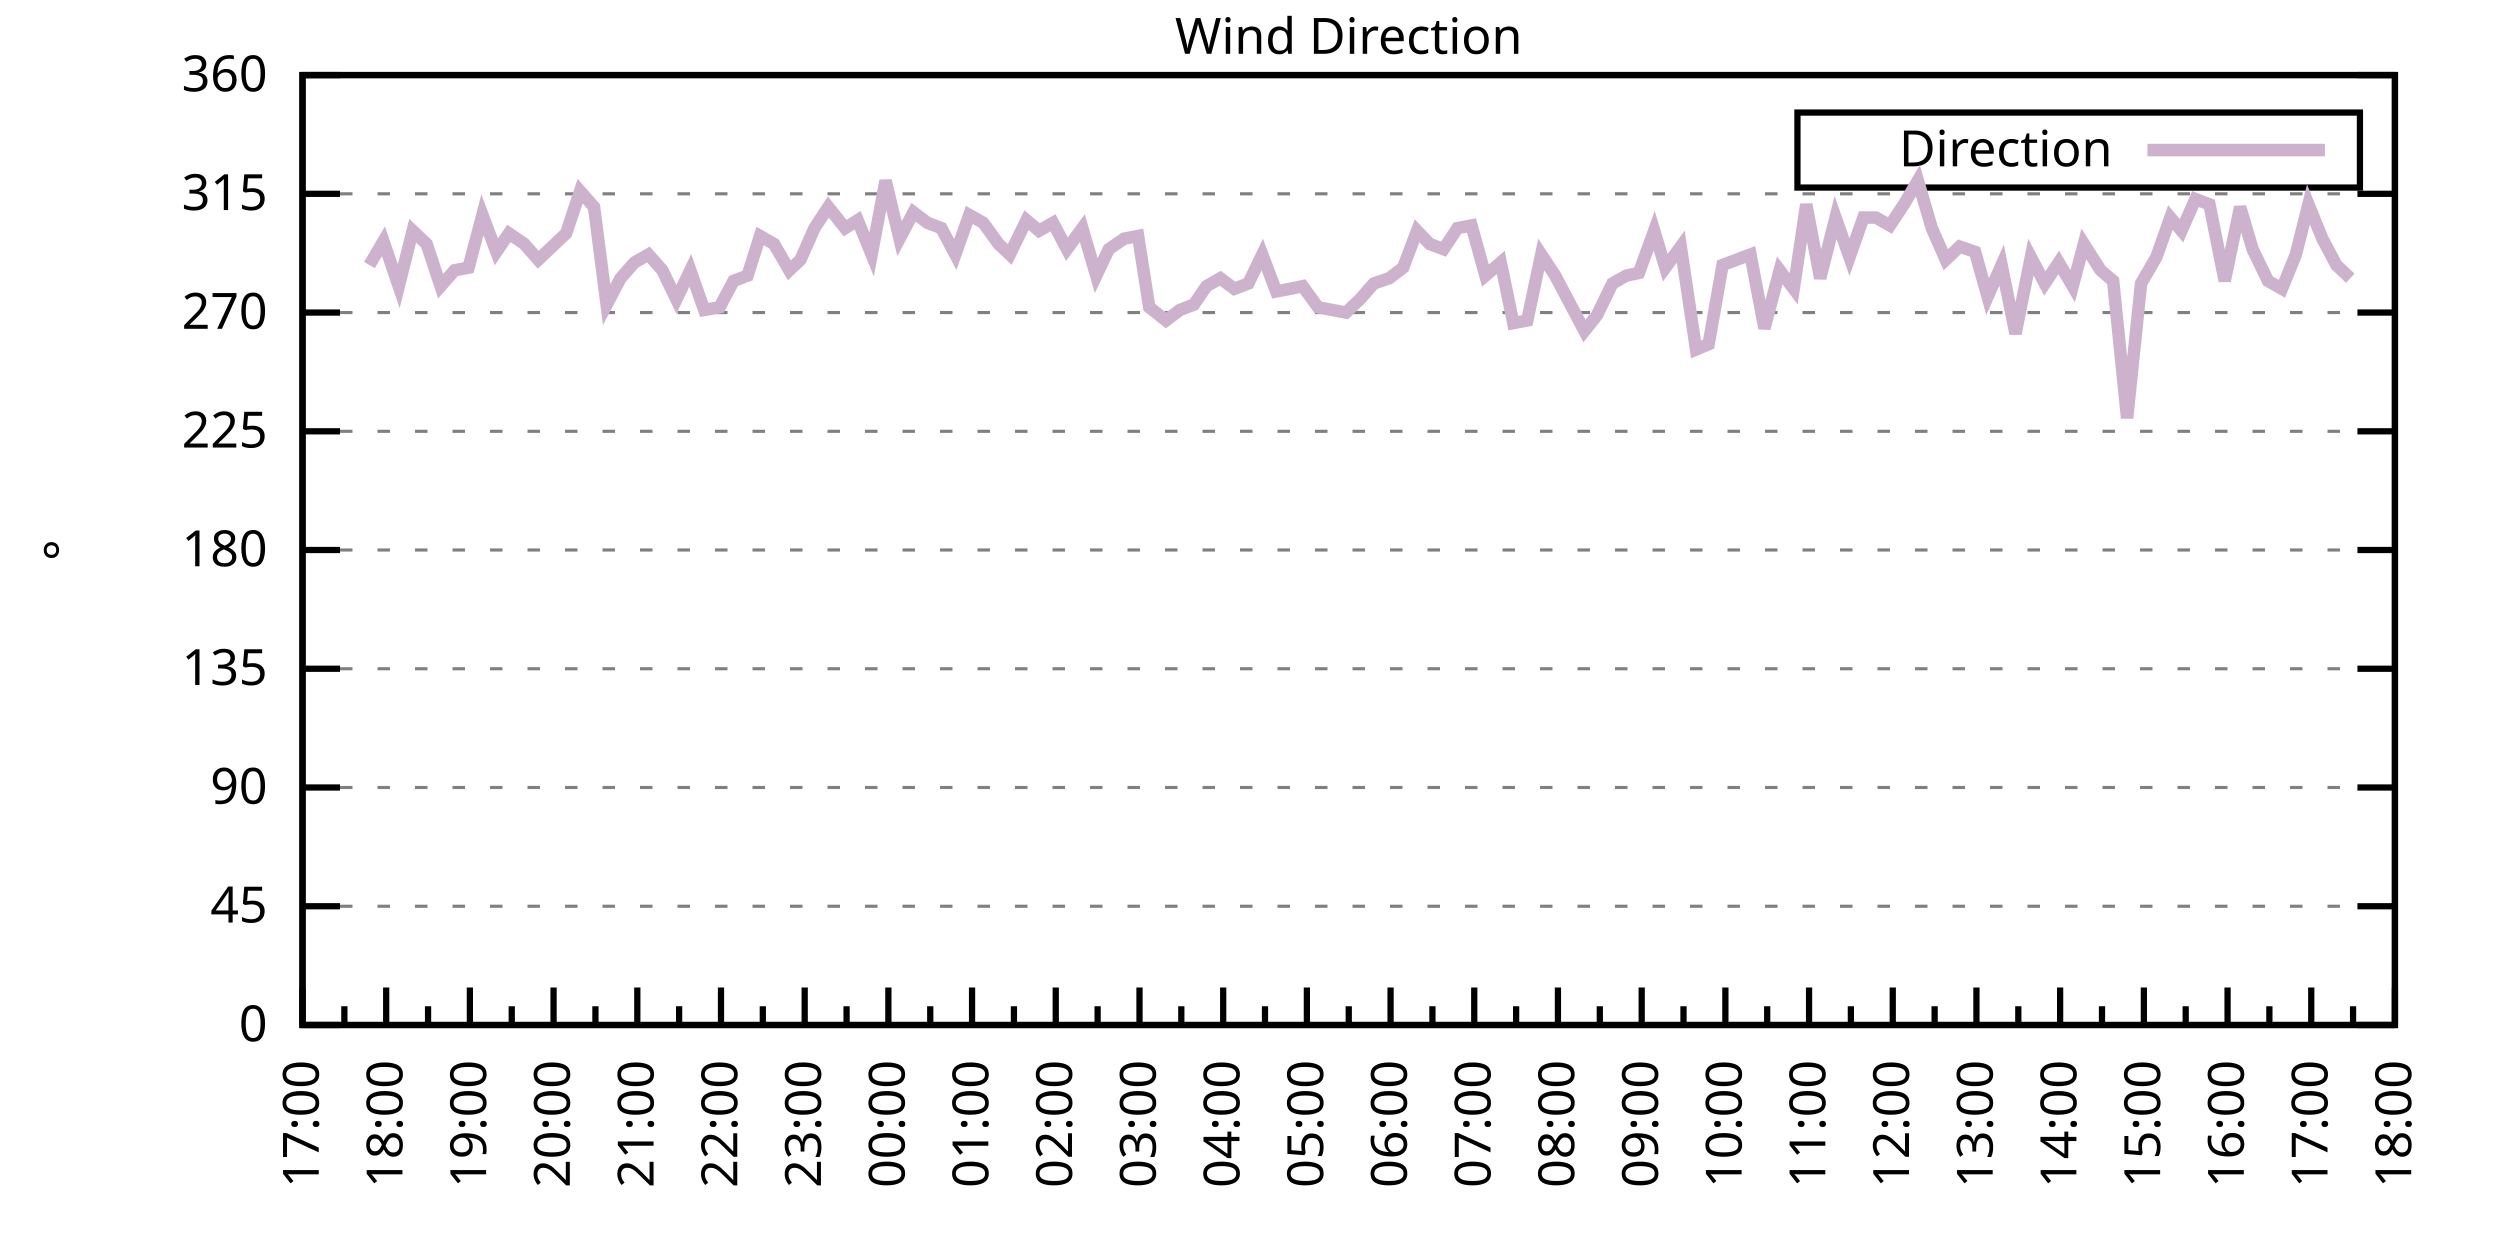
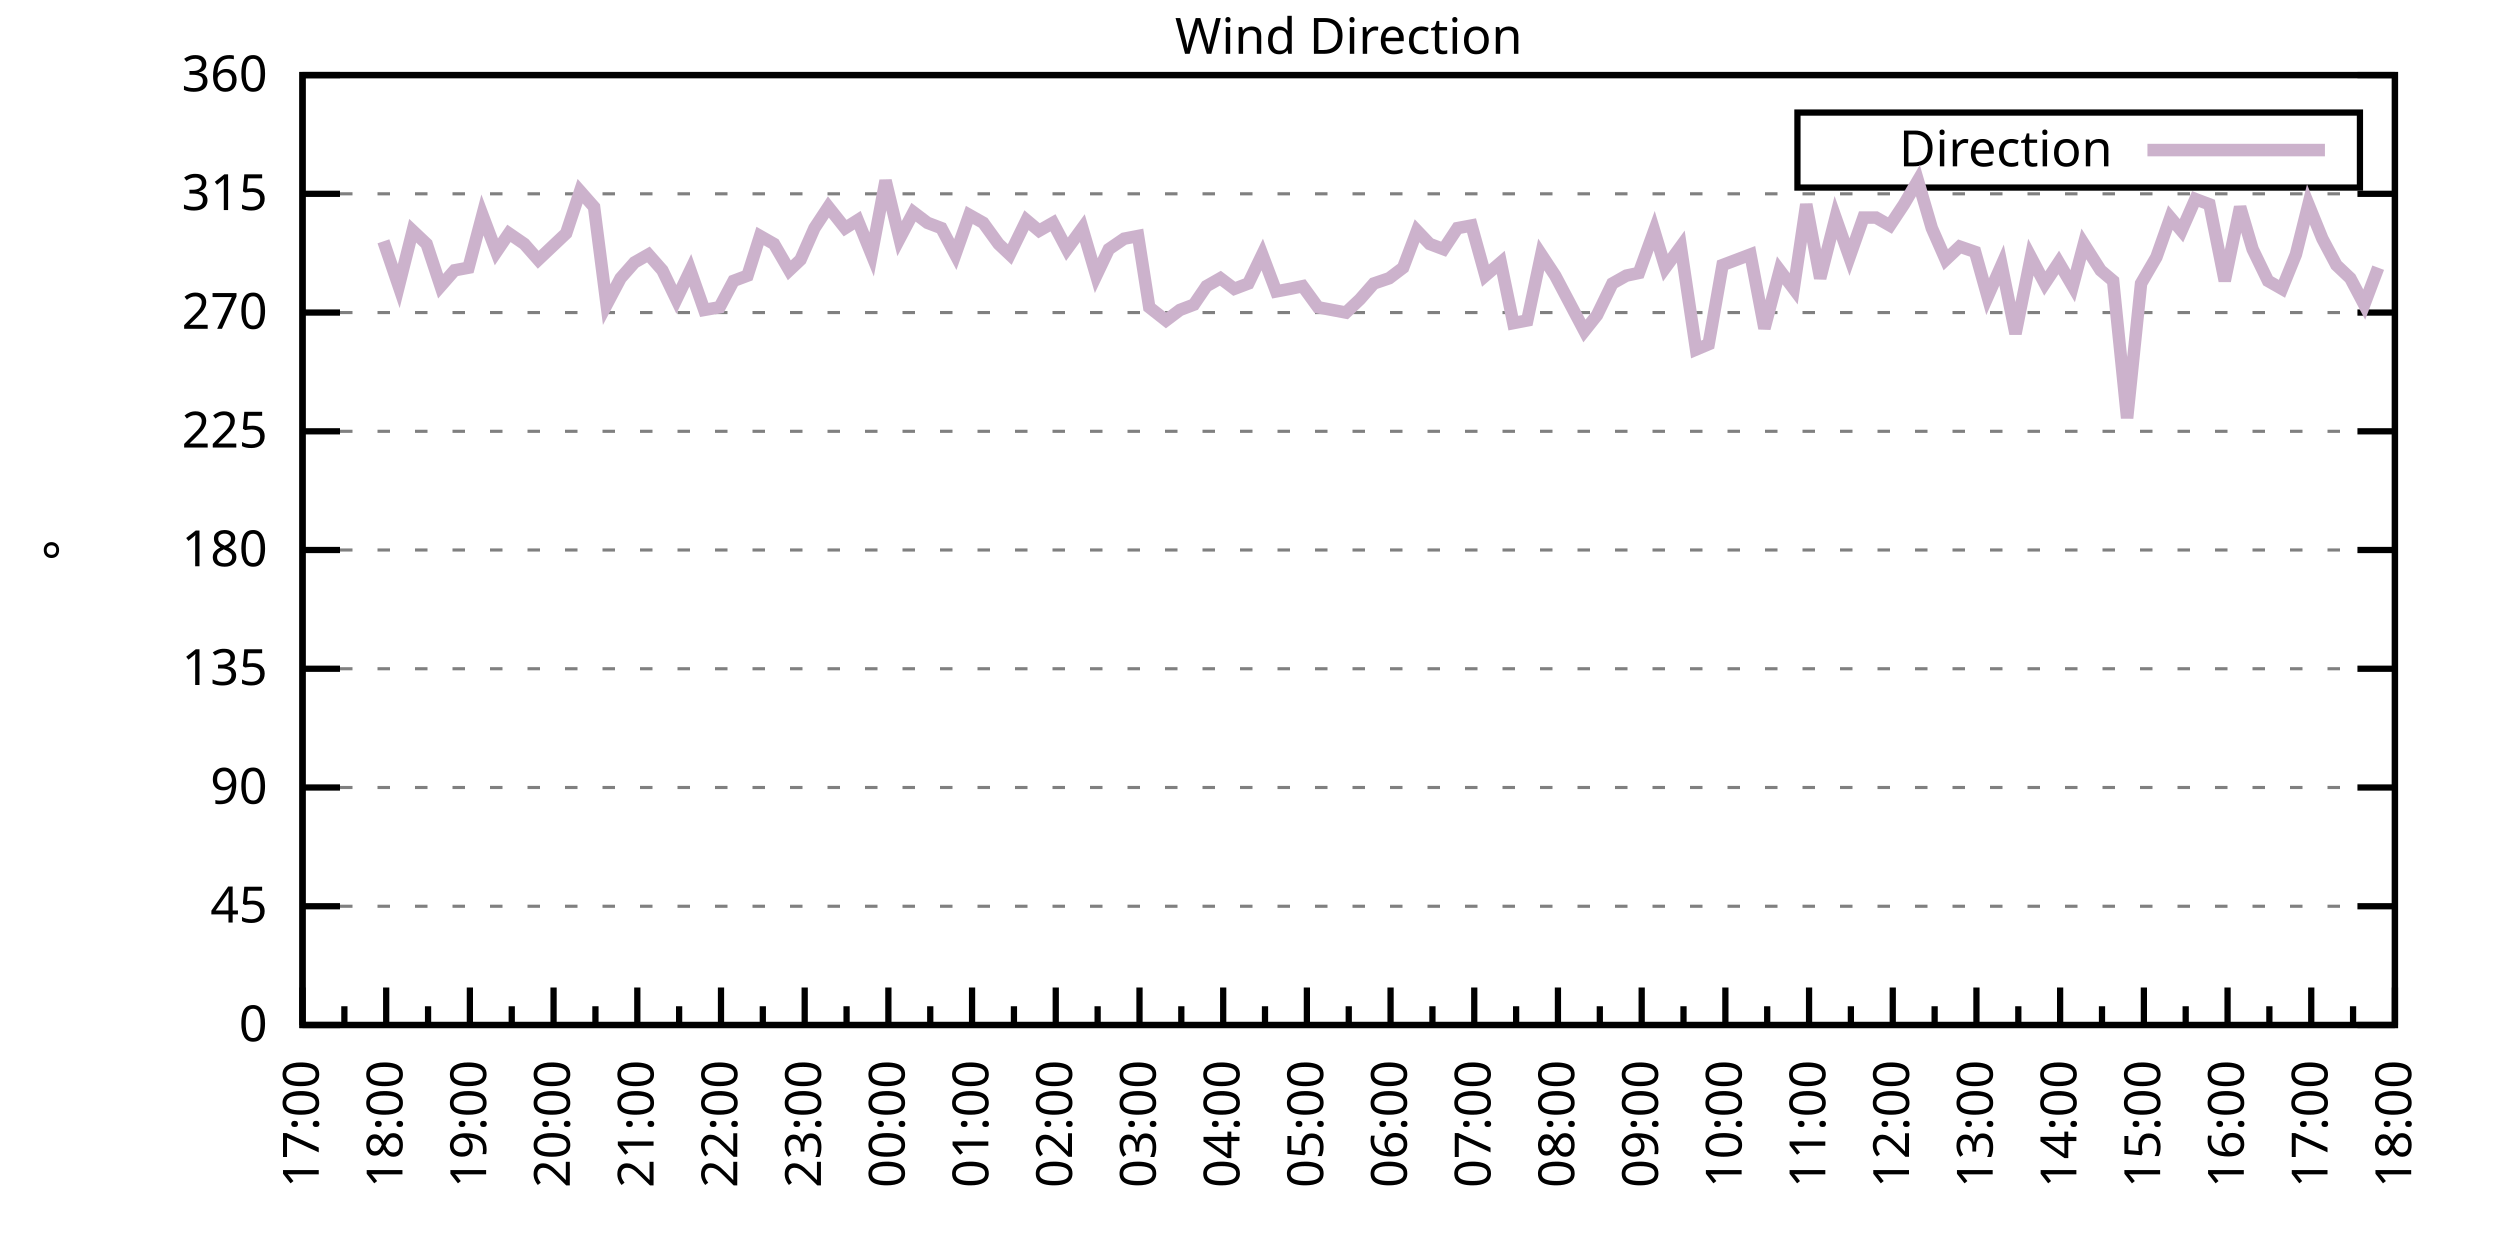
<svg xmlns="http://www.w3.org/2000/svg" xmlns:xlink="http://www.w3.org/1999/xlink" width="400" height="200" viewBox="0 0 400 200">
  <g id="gnuplot_canvas">
    <rect x="0" y="0" width="400" height="200" fill="none" />
    <defs>
      <circle id="gpDot" r="0.5" stroke-width="0.5" stroke="currentColor" />
      <path id="gpPt0" stroke-width="0.333" stroke="currentColor" d="M-1,0 h2 M0,-1 v2" />
      <path id="gpPt1" stroke-width="0.333" stroke="currentColor" d="M-1,-1 L1,1 M1,-1 L-1,1" />
      <path id="gpPt2" stroke-width="0.333" stroke="currentColor" d="M-1,0 L1,0 M0,-1 L0,1 M-1,-1 L1,1 M-1,1 L1,-1" />
      <rect id="gpPt3" stroke-width="0.333" stroke="currentColor" x="-1" y="-1" width="2" height="2" />
      <rect id="gpPt4" stroke-width="0.333" stroke="currentColor" fill="currentColor" x="-1" y="-1" width="2" height="2" />
      <circle id="gpPt5" stroke-width="0.333" stroke="currentColor" cx="0" cy="0" r="1" />
      <use xlink:href="#gpPt5" id="gpPt6" fill="currentColor" stroke="none" />
      <path id="gpPt7" stroke-width="0.333" stroke="currentColor" d="M0,-1.33 L-1.33,0.67 L1.33,0.67 z" />
      <use xlink:href="#gpPt7" id="gpPt8" fill="currentColor" stroke="none" />
      <use xlink:href="#gpPt7" id="gpPt9" stroke="currentColor" transform="rotate(180)" />
      <use xlink:href="#gpPt9" id="gpPt10" fill="currentColor" stroke="none" />
      <use xlink:href="#gpPt3" id="gpPt11" stroke="currentColor" transform="rotate(45)" />
      <use xlink:href="#gpPt11" id="gpPt12" fill="currentColor" stroke="none" />
      <path id="gpPt13" stroke-width="0.333" stroke="currentColor" d="M0,1.330 L1.265,0.411 L0.782,-1.067 L-0.782,-1.076 L-1.265,0.411 z" />
      <use xlink:href="#gpPt13" id="gpPt14" fill="currentColor" stroke="none" />
      <filter id="textbox" filterUnits="objectBoundingBox" x="0" y="0" height="1" width="1">
        <feFlood flood-color="white" flood-opacity="1" result="bgnd" />
        <feComposite in="SourceGraphic" in2="bgnd" operator="atop" />
      </filter>
      <filter id="greybox" filterUnits="objectBoundingBox" x="0" y="0" height="1" width="1">
        <feFlood flood-color="lightgrey" flood-opacity="1" result="grey" />
        <feComposite in="SourceGraphic" in2="grey" operator="atop" />
      </filter>
    </defs>
    <g fill="none" color="white" stroke="currentColor" stroke-width="1.00" stroke-linecap="butt" stroke-linejoin="miter">
</g>
    <g fill="none" color="black" stroke="currentColor" stroke-width="1.00" stroke-linecap="butt" stroke-linejoin="miter">
      <g stroke="none" shape-rendering="crispEdges">
        <polygon fill="rgb(255, 255, 255)" points="48.40,164.00 383.18,164.00 383.18,12.02 48.40,12.02 " />
      </g>
    </g>
    <g fill="none" color="black" stroke="currentColor" stroke-width="1.00" stroke-linecap="butt" stroke-linejoin="miter">
</g>
    <g fill="none" color="black" stroke="black" stroke-width="0.50" stroke-linecap="butt" stroke-linejoin="miter">
</g>
    <g fill="none" color="gray" stroke="currentColor" stroke-width="0.50" stroke-linecap="butt" stroke-linejoin="miter">
      <path stroke="gray" stroke-dasharray="2,4" class="gridline" d="M48.40,164.00 L383.19,164.00  " />
    </g>
    <g fill="none" color="gray" stroke="gray" stroke-width="1.00" stroke-linecap="butt" stroke-linejoin="miter">
</g>
    <g fill="none" color="black" stroke="currentColor" stroke-width="1.00" stroke-linecap="butt" stroke-linejoin="miter">
      <path stroke="black" d="M48.40,164.00 L54.40,164.00 M383.19,164.00 L377.19,164.00  " />
      <g transform="translate(42.80,166.60)" stroke="none" fill="black" font-family="Sans" font-size="8.00" text-anchor="end">
        <text>
          <tspan font-family="Sans"> 0</tspan>
        </text>
      </g>
    </g>
    <g fill="none" color="black" stroke="currentColor" stroke-width="1.00" stroke-linecap="butt" stroke-linejoin="miter">
</g>
    <g fill="none" color="black" stroke="black" stroke-width="0.50" stroke-linecap="butt" stroke-linejoin="miter">
</g>
    <g fill="none" color="gray" stroke="currentColor" stroke-width="0.50" stroke-linecap="butt" stroke-linejoin="miter">
      <path stroke="gray" stroke-dasharray="2,4" class="gridline" d="M48.40,145.00 L383.19,145.00  " />
    </g>
    <g fill="none" color="gray" stroke="gray" stroke-width="1.00" stroke-linecap="butt" stroke-linejoin="miter">
</g>
    <g fill="none" color="black" stroke="currentColor" stroke-width="1.00" stroke-linecap="butt" stroke-linejoin="miter">
      <path stroke="black" d="M48.40,145.00 L54.40,145.00 M383.19,145.00 L377.19,145.00  " />
      <g transform="translate(42.80,147.60)" stroke="none" fill="black" font-family="Sans" font-size="8.00" text-anchor="end">
        <text>
          <tspan font-family="Sans"> 45</tspan>
        </text>
      </g>
    </g>
    <g fill="none" color="black" stroke="currentColor" stroke-width="1.00" stroke-linecap="butt" stroke-linejoin="miter">
</g>
    <g fill="none" color="black" stroke="black" stroke-width="0.50" stroke-linecap="butt" stroke-linejoin="miter">
</g>
    <g fill="none" color="gray" stroke="currentColor" stroke-width="0.50" stroke-linecap="butt" stroke-linejoin="miter">
      <path stroke="gray" stroke-dasharray="2,4" class="gridline" d="M48.40,126.00 L383.19,126.00  " />
    </g>
    <g fill="none" color="gray" stroke="gray" stroke-width="1.00" stroke-linecap="butt" stroke-linejoin="miter">
</g>
    <g fill="none" color="black" stroke="currentColor" stroke-width="1.00" stroke-linecap="butt" stroke-linejoin="miter">
      <path stroke="black" d="M48.40,126.00 L54.40,126.00 M383.19,126.00 L377.19,126.00  " />
      <g transform="translate(42.80,128.60)" stroke="none" fill="black" font-family="Sans" font-size="8.00" text-anchor="end">
        <text>
          <tspan font-family="Sans"> 90</tspan>
        </text>
      </g>
    </g>
    <g fill="none" color="black" stroke="currentColor" stroke-width="1.00" stroke-linecap="butt" stroke-linejoin="miter">
</g>
    <g fill="none" color="black" stroke="black" stroke-width="0.50" stroke-linecap="butt" stroke-linejoin="miter">
</g>
    <g fill="none" color="gray" stroke="currentColor" stroke-width="0.50" stroke-linecap="butt" stroke-linejoin="miter">
      <path stroke="gray" stroke-dasharray="2,4" class="gridline" d="M48.40,107.00 L383.19,107.00  " />
    </g>
    <g fill="none" color="gray" stroke="gray" stroke-width="1.00" stroke-linecap="butt" stroke-linejoin="miter">
</g>
    <g fill="none" color="black" stroke="currentColor" stroke-width="1.00" stroke-linecap="butt" stroke-linejoin="miter">
      <path stroke="black" d="M48.40,107.00 L54.40,107.00 M383.19,107.00 L377.19,107.00  " />
      <g transform="translate(42.80,109.60)" stroke="none" fill="black" font-family="Sans" font-size="8.00" text-anchor="end">
        <text>
          <tspan font-family="Sans"> 135</tspan>
        </text>
      </g>
    </g>
    <g fill="none" color="black" stroke="currentColor" stroke-width="1.00" stroke-linecap="butt" stroke-linejoin="miter">
</g>
    <g fill="none" color="black" stroke="black" stroke-width="0.50" stroke-linecap="butt" stroke-linejoin="miter">
</g>
    <g fill="none" color="gray" stroke="currentColor" stroke-width="0.50" stroke-linecap="butt" stroke-linejoin="miter">
      <path stroke="gray" stroke-dasharray="2,4" class="gridline" d="M48.40,88.00 L383.19,88.00  " />
    </g>
    <g fill="none" color="gray" stroke="gray" stroke-width="1.00" stroke-linecap="butt" stroke-linejoin="miter">
</g>
    <g fill="none" color="black" stroke="currentColor" stroke-width="1.00" stroke-linecap="butt" stroke-linejoin="miter">
      <path stroke="black" d="M48.40,88.00 L54.40,88.00 M383.19,88.00 L377.19,88.00  " />
      <g transform="translate(42.80,90.60)" stroke="none" fill="black" font-family="Sans" font-size="8.00" text-anchor="end">
        <text>
          <tspan font-family="Sans"> 180</tspan>
        </text>
      </g>
    </g>
    <g fill="none" color="black" stroke="currentColor" stroke-width="1.00" stroke-linecap="butt" stroke-linejoin="miter">
</g>
    <g fill="none" color="black" stroke="black" stroke-width="0.50" stroke-linecap="butt" stroke-linejoin="miter">
</g>
    <g fill="none" color="gray" stroke="currentColor" stroke-width="0.50" stroke-linecap="butt" stroke-linejoin="miter">
      <path stroke="gray" stroke-dasharray="2,4" class="gridline" d="M48.40,69.01 L383.19,69.01  " />
    </g>
    <g fill="none" color="gray" stroke="gray" stroke-width="1.00" stroke-linecap="butt" stroke-linejoin="miter">
</g>
    <g fill="none" color="black" stroke="currentColor" stroke-width="1.00" stroke-linecap="butt" stroke-linejoin="miter">
      <path stroke="black" d="M48.40,69.01 L54.40,69.01 M383.19,69.01 L377.19,69.01  " />
      <g transform="translate(42.80,71.61)" stroke="none" fill="black" font-family="Sans" font-size="8.00" text-anchor="end">
        <text>
          <tspan font-family="Sans"> 225</tspan>
        </text>
      </g>
    </g>
    <g fill="none" color="black" stroke="currentColor" stroke-width="1.00" stroke-linecap="butt" stroke-linejoin="miter">
</g>
    <g fill="none" color="black" stroke="black" stroke-width="0.50" stroke-linecap="butt" stroke-linejoin="miter">
</g>
    <g fill="none" color="gray" stroke="currentColor" stroke-width="0.50" stroke-linecap="butt" stroke-linejoin="miter">
      <path stroke="gray" stroke-dasharray="2,4" class="gridline" d="M48.40,50.01 L383.19,50.01  " />
    </g>
    <g fill="none" color="gray" stroke="gray" stroke-width="1.00" stroke-linecap="butt" stroke-linejoin="miter">
</g>
    <g fill="none" color="black" stroke="currentColor" stroke-width="1.00" stroke-linecap="butt" stroke-linejoin="miter">
      <path stroke="black" d="M48.40,50.01 L54.40,50.01 M383.19,50.01 L377.19,50.01  " />
      <g transform="translate(42.80,52.61)" stroke="none" fill="black" font-family="Sans" font-size="8.00" text-anchor="end">
        <text>
          <tspan font-family="Sans"> 270</tspan>
        </text>
      </g>
    </g>
    <g fill="none" color="black" stroke="currentColor" stroke-width="1.00" stroke-linecap="butt" stroke-linejoin="miter">
</g>
    <g fill="none" color="black" stroke="black" stroke-width="0.50" stroke-linecap="butt" stroke-linejoin="miter">
</g>
    <g fill="none" color="gray" stroke="currentColor" stroke-width="0.50" stroke-linecap="butt" stroke-linejoin="miter">
      <path stroke="gray" stroke-dasharray="2,4" class="gridline" d="M48.40,31.01 L383.19,31.01  " />
    </g>
    <g fill="none" color="gray" stroke="gray" stroke-width="1.00" stroke-linecap="butt" stroke-linejoin="miter">
</g>
    <g fill="none" color="black" stroke="currentColor" stroke-width="1.00" stroke-linecap="butt" stroke-linejoin="miter">
      <path stroke="black" d="M48.40,31.01 L54.40,31.01 M383.19,31.01 L377.19,31.01  " />
      <g transform="translate(42.80,33.61)" stroke="none" fill="black" font-family="Sans" font-size="8.00" text-anchor="end">
        <text>
          <tspan font-family="Sans"> 315</tspan>
        </text>
      </g>
    </g>
    <g fill="none" color="black" stroke="currentColor" stroke-width="1.00" stroke-linecap="butt" stroke-linejoin="miter">
</g>
    <g fill="none" color="black" stroke="black" stroke-width="0.50" stroke-linecap="butt" stroke-linejoin="miter">
</g>
    <g fill="none" color="gray" stroke="currentColor" stroke-width="0.50" stroke-linecap="butt" stroke-linejoin="miter">
      <path stroke="gray" stroke-dasharray="2,4" class="gridline" d="M48.40,12.01 L383.19,12.01  " />
    </g>
    <g fill="none" color="gray" stroke="gray" stroke-width="1.00" stroke-linecap="butt" stroke-linejoin="miter">
</g>
    <g fill="none" color="black" stroke="currentColor" stroke-width="1.00" stroke-linecap="butt" stroke-linejoin="miter">
      <path stroke="black" d="M48.40,12.01 L54.40,12.01 M383.19,12.01 L377.19,12.01  " />
      <g transform="translate(42.80,14.61)" stroke="none" fill="black" font-family="Sans" font-size="8.00" text-anchor="end">
        <text>
          <tspan font-family="Sans"> 360</tspan>
        </text>
      </g>
    </g>
    <g fill="none" color="black" stroke="currentColor" stroke-width="1.00" stroke-linecap="butt" stroke-linejoin="miter">
      <path stroke="black" d="M48.40,164.00 L48.40,158.00  " />
      <g transform="translate(51.00,169.60) rotate(270)" stroke="none" fill="black" font-family="Sans" font-size="8.00" text-anchor="end">
        <text>
          <tspan font-family="Sans">17:00</tspan>
        </text>
      </g>
    </g>
    <g fill="none" color="black" stroke="currentColor" stroke-width="1.00" stroke-linecap="butt" stroke-linejoin="miter">
      <path stroke="black" d="M55.10,164.00 L55.10,161.00 M61.79,164.00 L61.79,158.00  " />
      <g transform="translate(64.39,169.60) rotate(270)" stroke="none" fill="black" font-family="Sans" font-size="8.00" text-anchor="end">
        <text>
          <tspan font-family="Sans">18:00</tspan>
        </text>
      </g>
    </g>
    <g fill="none" color="black" stroke="currentColor" stroke-width="1.00" stroke-linecap="butt" stroke-linejoin="miter">
      <path stroke="black" d="M68.49,164.00 L68.49,161.00 M75.18,164.00 L75.18,158.00  " />
      <g transform="translate(77.78,169.60) rotate(270)" stroke="none" fill="black" font-family="Sans" font-size="8.00" text-anchor="end">
        <text>
          <tspan font-family="Sans">19:00</tspan>
        </text>
      </g>
    </g>
    <g fill="none" color="black" stroke="currentColor" stroke-width="1.00" stroke-linecap="butt" stroke-linejoin="miter">
      <path stroke="black" d="M81.88,164.00 L81.88,161.00 M88.57,164.00 L88.57,158.00  " />
      <g transform="translate(91.17,169.60) rotate(270)" stroke="none" fill="black" font-family="Sans" font-size="8.00" text-anchor="end">
        <text>
          <tspan font-family="Sans">20:00</tspan>
        </text>
      </g>
    </g>
    <g fill="none" color="black" stroke="currentColor" stroke-width="1.00" stroke-linecap="butt" stroke-linejoin="miter">
      <path stroke="black" d="M95.27,164.00 L95.27,161.00 M101.97,164.00 L101.97,158.00  " />
      <g transform="translate(104.57,169.60) rotate(270)" stroke="none" fill="black" font-family="Sans" font-size="8.00" text-anchor="end">
        <text>
          <tspan font-family="Sans">21:00</tspan>
        </text>
      </g>
    </g>
    <g fill="none" color="black" stroke="currentColor" stroke-width="1.00" stroke-linecap="butt" stroke-linejoin="miter">
      <path stroke="black" d="M108.66,164.00 L108.66,161.00 M115.36,164.00 L115.36,158.00  " />
      <g transform="translate(117.96,169.60) rotate(270)" stroke="none" fill="black" font-family="Sans" font-size="8.00" text-anchor="end">
        <text>
          <tspan font-family="Sans">22:00</tspan>
        </text>
      </g>
    </g>
    <g fill="none" color="black" stroke="currentColor" stroke-width="1.00" stroke-linecap="butt" stroke-linejoin="miter">
      <path stroke="black" d="M122.05,164.00 L122.05,161.00 M128.75,164.00 L128.75,158.00  " />
      <g transform="translate(131.35,169.60) rotate(270)" stroke="none" fill="black" font-family="Sans" font-size="8.00" text-anchor="end">
        <text>
          <tspan font-family="Sans">23:00</tspan>
        </text>
      </g>
    </g>
    <g fill="none" color="black" stroke="currentColor" stroke-width="1.00" stroke-linecap="butt" stroke-linejoin="miter">
      <path stroke="black" d="M135.45,164.00 L135.45,161.00 M142.14,164.00 L142.14,158.00  " />
      <g transform="translate(144.74,169.60) rotate(270)" stroke="none" fill="black" font-family="Sans" font-size="8.00" text-anchor="end">
        <text>
          <tspan font-family="Sans">00:00</tspan>
        </text>
      </g>
    </g>
    <g fill="none" color="black" stroke="currentColor" stroke-width="1.00" stroke-linecap="butt" stroke-linejoin="miter">
      <path stroke="black" d="M148.84,164.00 L148.84,161.00 M155.53,164.00 L155.53,158.00  " />
      <g transform="translate(158.13,169.60) rotate(270)" stroke="none" fill="black" font-family="Sans" font-size="8.00" text-anchor="end">
        <text>
          <tspan font-family="Sans">01:00</tspan>
        </text>
      </g>
    </g>
    <g fill="none" color="black" stroke="currentColor" stroke-width="1.00" stroke-linecap="butt" stroke-linejoin="miter">
      <path stroke="black" d="M162.23,164.00 L162.23,161.00 M168.92,164.00 L168.92,158.00  " />
      <g transform="translate(171.52,169.60) rotate(270)" stroke="none" fill="black" font-family="Sans" font-size="8.00" text-anchor="end">
        <text>
          <tspan font-family="Sans">02:00</tspan>
        </text>
      </g>
    </g>
    <g fill="none" color="black" stroke="currentColor" stroke-width="1.00" stroke-linecap="butt" stroke-linejoin="miter">
      <path stroke="black" d="M175.62,164.00 L175.62,161.00 M182.32,164.00 L182.32,158.00  " />
      <g transform="translate(184.92,169.60) rotate(270)" stroke="none" fill="black" font-family="Sans" font-size="8.00" text-anchor="end">
        <text>
          <tspan font-family="Sans">03:00</tspan>
        </text>
      </g>
    </g>
    <g fill="none" color="black" stroke="currentColor" stroke-width="1.00" stroke-linecap="butt" stroke-linejoin="miter">
      <path stroke="black" d="M189.01,164.00 L189.01,161.00 M195.71,164.00 L195.71,158.00  " />
      <g transform="translate(198.31,169.60) rotate(270)" stroke="none" fill="black" font-family="Sans" font-size="8.00" text-anchor="end">
        <text>
          <tspan font-family="Sans">04:00</tspan>
        </text>
      </g>
    </g>
    <g fill="none" color="black" stroke="currentColor" stroke-width="1.00" stroke-linecap="butt" stroke-linejoin="miter">
      <path stroke="black" d="M202.40,164.00 L202.40,161.00 M209.10,164.00 L209.10,158.00  " />
      <g transform="translate(211.70,169.60) rotate(270)" stroke="none" fill="black" font-family="Sans" font-size="8.00" text-anchor="end">
        <text>
          <tspan font-family="Sans">05:00</tspan>
        </text>
      </g>
    </g>
    <g fill="none" color="black" stroke="currentColor" stroke-width="1.00" stroke-linecap="butt" stroke-linejoin="miter">
      <path stroke="black" d="M215.80,164.00 L215.80,161.00 M222.49,164.00 L222.49,158.00  " />
      <g transform="translate(225.09,169.60) rotate(270)" stroke="none" fill="black" font-family="Sans" font-size="8.00" text-anchor="end">
        <text>
          <tspan font-family="Sans">06:00</tspan>
        </text>
      </g>
    </g>
    <g fill="none" color="black" stroke="currentColor" stroke-width="1.00" stroke-linecap="butt" stroke-linejoin="miter">
      <path stroke="black" d="M229.19,164.00 L229.19,161.00 M235.88,164.00 L235.88,158.00  " />
      <g transform="translate(238.48,169.60) rotate(270)" stroke="none" fill="black" font-family="Sans" font-size="8.00" text-anchor="end">
        <text>
          <tspan font-family="Sans">07:00</tspan>
        </text>
      </g>
    </g>
    <g fill="none" color="black" stroke="currentColor" stroke-width="1.00" stroke-linecap="butt" stroke-linejoin="miter">
      <path stroke="black" d="M242.58,164.00 L242.58,161.00 M249.27,164.00 L249.27,158.00  " />
      <g transform="translate(251.87,169.60) rotate(270)" stroke="none" fill="black" font-family="Sans" font-size="8.00" text-anchor="end">
        <text>
          <tspan font-family="Sans">08:00</tspan>
        </text>
      </g>
    </g>
    <g fill="none" color="black" stroke="currentColor" stroke-width="1.00" stroke-linecap="butt" stroke-linejoin="miter">
      <path stroke="black" d="M255.97,164.00 L255.97,161.00 M262.67,164.00 L262.67,158.00  " />
      <g transform="translate(265.27,169.60) rotate(270)" stroke="none" fill="black" font-family="Sans" font-size="8.00" text-anchor="end">
        <text>
          <tspan font-family="Sans">09:00</tspan>
        </text>
      </g>
    </g>
    <g fill="none" color="black" stroke="currentColor" stroke-width="1.00" stroke-linecap="butt" stroke-linejoin="miter">
      <path stroke="black" d="M269.36,164.00 L269.36,161.00 M276.06,164.00 L276.06,158.00  " />
      <g transform="translate(278.66,169.60) rotate(270)" stroke="none" fill="black" font-family="Sans" font-size="8.00" text-anchor="end">
        <text>
          <tspan font-family="Sans">10:00</tspan>
        </text>
      </g>
    </g>
    <g fill="none" color="black" stroke="currentColor" stroke-width="1.00" stroke-linecap="butt" stroke-linejoin="miter">
      <path stroke="black" d="M282.75,164.00 L282.75,161.00 M289.45,164.00 L289.45,158.00  " />
      <g transform="translate(292.05,169.60) rotate(270)" stroke="none" fill="black" font-family="Sans" font-size="8.00" text-anchor="end">
        <text>
          <tspan font-family="Sans">11:00</tspan>
        </text>
      </g>
    </g>
    <g fill="none" color="black" stroke="currentColor" stroke-width="1.00" stroke-linecap="butt" stroke-linejoin="miter">
      <path stroke="black" d="M296.14,164.00 L296.14,161.00 M302.84,164.00 L302.84,158.00  " />
      <g transform="translate(305.44,169.60) rotate(270)" stroke="none" fill="black" font-family="Sans" font-size="8.00" text-anchor="end">
        <text>
          <tspan font-family="Sans">12:00</tspan>
        </text>
      </g>
    </g>
    <g fill="none" color="black" stroke="currentColor" stroke-width="1.00" stroke-linecap="butt" stroke-linejoin="miter">
      <path stroke="black" d="M309.54,164.00 L309.54,161.00 M316.23,164.00 L316.23,158.00  " />
      <g transform="translate(318.83,169.60) rotate(270)" stroke="none" fill="black" font-family="Sans" font-size="8.00" text-anchor="end">
        <text>
          <tspan font-family="Sans">13:00</tspan>
        </text>
      </g>
    </g>
    <g fill="none" color="black" stroke="currentColor" stroke-width="1.00" stroke-linecap="butt" stroke-linejoin="miter">
      <path stroke="black" d="M322.93,164.00 L322.93,161.00 M329.62,164.00 L329.62,158.00  " />
      <g transform="translate(332.22,169.60) rotate(270)" stroke="none" fill="black" font-family="Sans" font-size="8.00" text-anchor="end">
        <text>
          <tspan font-family="Sans">14:00</tspan>
        </text>
      </g>
    </g>
    <g fill="none" color="black" stroke="currentColor" stroke-width="1.00" stroke-linecap="butt" stroke-linejoin="miter">
      <path stroke="black" d="M336.32,164.00 L336.32,161.00 M343.02,164.00 L343.02,158.00  " />
      <g transform="translate(345.62,169.60) rotate(270)" stroke="none" fill="black" font-family="Sans" font-size="8.00" text-anchor="end">
        <text>
          <tspan font-family="Sans">15:00</tspan>
        </text>
      </g>
    </g>
    <g fill="none" color="black" stroke="currentColor" stroke-width="1.00" stroke-linecap="butt" stroke-linejoin="miter">
      <path stroke="black" d="M349.71,164.00 L349.71,161.00 M356.41,164.00 L356.41,158.00  " />
      <g transform="translate(359.01,169.60) rotate(270)" stroke="none" fill="black" font-family="Sans" font-size="8.00" text-anchor="end">
        <text>
          <tspan font-family="Sans">16:00</tspan>
        </text>
      </g>
    </g>
    <g fill="none" color="black" stroke="currentColor" stroke-width="1.00" stroke-linecap="butt" stroke-linejoin="miter">
      <path stroke="black" d="M363.10,164.00 L363.10,161.00 M369.80,164.00 L369.80,158.00  " />
      <g transform="translate(372.40,169.60) rotate(270)" stroke="none" fill="black" font-family="Sans" font-size="8.00" text-anchor="end">
        <text>
          <tspan font-family="Sans">17:00</tspan>
        </text>
      </g>
    </g>
    <g fill="none" color="black" stroke="currentColor" stroke-width="1.00" stroke-linecap="butt" stroke-linejoin="miter">
      <path stroke="black" d="M376.49,164.00 L376.49,161.00 M383.19,164.00 L383.19,158.00  " />
      <g transform="translate(385.79,169.60) rotate(270)" stroke="none" fill="black" font-family="Sans" font-size="8.00" text-anchor="end">
        <text>
          <tspan font-family="Sans">18:00</tspan>
        </text>
      </g>
    </g>
    <g fill="none" color="black" stroke="currentColor" stroke-width="1.00" stroke-linecap="butt" stroke-linejoin="miter">
</g>
    <g fill="none" color="black" stroke="currentColor" stroke-width="1.00" stroke-linecap="butt" stroke-linejoin="miter">
      <path stroke="black" d="M48.40,12.01 L48.40,164.00 L383.19,164.00 L383.19,12.01 L48.40,12.01 Z  " />
    </g>
    <g fill="none" color="black" stroke="currentColor" stroke-width="1.00" stroke-linecap="butt" stroke-linejoin="miter">
      <g transform="translate(12.80,88.01) rotate(270)" stroke="none" fill="black" font-family="Sans" font-size="8.00" text-anchor="middle">
        <text>
          <tspan font-family="Sans">°</tspan>
        </text>
      </g>
    </g>
    <g fill="none" color="black" stroke="currentColor" stroke-width="1.00" stroke-linecap="butt" stroke-linejoin="miter">
</g>
    <g fill="none" color="black" stroke="currentColor" stroke-width="1.00" stroke-linecap="butt" stroke-linejoin="miter">
      <path stroke="black" d="M287.59,30.01 L287.59,18.01 L377.59,18.01 L377.59,30.01 L287.59,30.01 Z  " />
    </g>
    <g id="Wind_direction_plot_1">
      <g fill="none" color="white" stroke="black" stroke-width="2.00" stroke-linecap="butt" stroke-linejoin="miter">
</g>
      <g fill="none" color="black" stroke="currentColor" stroke-width="2.00" stroke-linecap="butt" stroke-linejoin="miter">
        <g transform="translate(337.99,26.61)" stroke="none" fill="black" font-family="Sans" font-size="8.00" text-anchor="end">
          <text>
            <tspan font-family="Sans">Direction</tspan>
          </text>
        </g>
      </g>
      <g fill="none" color="black" stroke="currentColor" stroke-width="2.00" stroke-linecap="butt" stroke-linejoin="miter">
-         <path stroke="rgb(204, 178, 204)" d="M343.59,24.01 L371.99,24.01 M59.11,42.41 L61.35,38.61 L63.80,45.79 L66.03,36.92 L68.26,39.03 L70.50,45.79   L72.73,43.25 L74.96,42.83 L77.19,34.39 L79.42,40.30 L81.43,37.34 L83.89,39.03 L86.12,41.56 L88.35,39.45   L90.58,37.34 L92.82,30.59 L95.05,33.12 L97.06,48.74 L99.29,44.52 L101.52,41.99 L103.75,40.72 L105.98,43.25   L108.22,47.90 L110.45,43.25 L112.68,49.59 L115.13,49.16 L117.37,44.94 L119.60,44.10 L121.61,37.76 L123.84,39.03   L126.29,43.25 L128.08,41.56 L130.31,36.50 L132.54,33.12 L135.22,36.50 L137.23,35.23 L139.46,40.72 L141.69,28.90   L143.93,38.19 L146.16,33.96 L148.39,35.65 L150.62,36.50 L152.85,40.72 L155.09,34.39 L157.32,35.65 L159.77,39.03   L161.56,40.72 L164.24,35.23 L166.25,36.92 L168.48,35.65 L170.71,39.87 L173.17,36.50 L175.40,44.10 L177.41,39.87   L179.86,38.19 L182.09,37.76 L183.88,49.16 L186.56,51.27 L188.79,49.59 L191.02,48.74 L193.03,45.79 L195.26,44.52   L197.49,46.21 L199.73,45.36 L201.96,40.72 L204.19,46.63 L206.42,46.21 L208.43,45.79 L210.88,49.16 L213.12,49.59   L215.35,50.01 L217.58,47.90 L219.81,45.36 L222.27,44.52 L224.50,42.83 L226.73,36.92 L228.74,39.03 L230.97,39.87   L233.20,36.50 L235.44,36.08 L237.67,44.10 L240.12,41.99 L242.13,51.70 L244.36,51.27 L246.60,40.72 L248.83,44.10   L251.06,48.32 L253.51,52.96 L255.52,50.43 L257.98,45.36 L260.21,44.10 L262.22,43.67 L264.67,36.92 L266.46,42.83   L268.92,39.45 L271.37,55.92 L273.38,55.07 L275.61,42.41 L280.07,40.72 L282.31,52.54 L284.76,43.25 L286.99,46.21   L289.00,32.70 L291.23,44.52 L293.69,34.81 L295.92,41.14 L298.15,34.81 L300.16,34.81 L302.39,36.08 L304.63,32.70   L306.86,28.90 L309.09,36.50 L311.32,41.56 L313.55,39.45 L316.01,40.30 L318.02,47.47 L320.25,42.41 L322.48,53.39   L324.94,41.14 L327.17,45.36 L329.40,41.99 L331.63,45.79 L333.42,39.03 L336.10,43.25 L338.10,44.94 L340.34,66.90   L342.57,45.36 L345.02,41.14 L347.26,34.81 L349.04,36.92 L351.27,31.85 L353.51,32.70 L355.96,44.94 L358.42,33.12   L360.42,39.87 L362.88,44.94 L365.11,46.21 L367.34,40.72 L369.35,32.70 L371.58,38.19 L373.82,42.41 L376.05,44.52    " />
+         <path stroke="rgb(204, 178, 204)" d="M343.59,24.01 L371.99,24.01 M61.35,38.61 L63.80,45.79 L66.03,36.92 L68.26,39.03 L70.50,45.79 L72.73,43.25   L74.96,42.83 L77.19,34.39 L79.42,40.30 L81.43,37.34 L83.89,39.03 L86.12,41.56 L88.35,39.45 L90.58,37.34   L92.82,30.59 L95.05,33.12 L97.06,48.74 L99.29,44.52 L101.52,41.99 L103.75,40.72 L105.98,43.25 L108.22,47.90   L110.45,43.25 L112.68,49.59 L115.13,49.16 L117.37,44.94 L119.60,44.10 L121.61,37.76 L123.84,39.03 L126.29,43.25   L128.08,41.56 L130.31,36.50 L132.54,33.12 L135.22,36.50 L137.23,35.23 L139.46,40.72 L141.69,28.90 L143.93,38.19   L146.16,33.96 L148.39,35.65 L150.62,36.50 L152.85,40.72 L155.09,34.39 L157.32,35.65 L159.77,39.03 L161.56,40.72   L164.24,35.23 L166.25,36.92 L168.48,35.65 L170.71,39.87 L173.17,36.50 L175.40,44.10 L177.41,39.87 L179.86,38.19   L182.09,37.76 L183.88,49.16 L186.56,51.27 L188.79,49.59 L191.02,48.74 L193.03,45.79 L195.26,44.52 L197.49,46.21   L199.73,45.36 L201.96,40.72 L204.19,46.63 L206.42,46.21 L208.43,45.79 L210.88,49.16 L213.12,49.59 L215.35,50.01   L217.58,47.90 L219.81,45.36 L222.27,44.52 L224.50,42.83 L226.73,36.92 L228.74,39.03 L230.97,39.87 L233.20,36.50   L235.44,36.08 L237.67,44.10 L240.12,41.99 L242.13,51.70 L244.36,51.27 L246.60,40.72 L248.83,44.10 L251.06,48.32   L253.51,52.96 L255.52,50.43 L257.98,45.36 L260.21,44.10 L262.22,43.67 L264.67,36.92 L266.46,42.83 L268.92,39.45   L271.37,55.92 L273.38,55.07 L275.61,42.41 L280.07,40.72 L282.31,52.54 L284.76,43.25 L286.99,46.21 L289.00,32.70   L291.23,44.52 L293.69,34.81 L295.92,41.14 L298.15,34.81 L300.16,34.81 L302.39,36.08 L304.63,32.70 L306.86,28.90   L309.09,36.50 L311.32,41.56 L313.55,39.45 L316.01,40.30 L318.02,47.47 L320.25,42.41 L322.48,53.39 L324.94,41.14   L327.17,45.36 L329.40,41.99 L331.63,45.79 L333.42,39.03 L336.10,43.25 L338.10,44.94 L340.34,66.90 L342.57,45.36   L345.02,41.14 L347.26,34.81 L349.04,36.92 L351.27,31.85 L353.51,32.70 L355.96,44.94 L358.42,33.12 L360.42,39.87   L362.88,44.94 L365.11,46.21 L367.34,40.72 L369.35,32.70 L371.58,38.19 L373.82,42.41 L376.05,44.52 L378.28,48.74   L380.51,42.83  " />
      </g>
    </g>
    <g fill="none" color="black" stroke="currentColor" stroke-width="2.00" stroke-linecap="butt" stroke-linejoin="miter">
</g>
    <g fill="none" color="black" stroke="black" stroke-width="1.00" stroke-linecap="butt" stroke-linejoin="miter">
</g>
    <g fill="none" color="black" stroke="currentColor" stroke-width="1.00" stroke-linecap="butt" stroke-linejoin="miter">
      <path stroke="black" d="M48.40,12.01 L48.40,164.00 L383.19,164.00 L383.19,12.01 L48.40,12.01 Z  " />
    </g>
    <g fill="none" color="black" stroke="currentColor" stroke-width="1.00" stroke-linecap="butt" stroke-linejoin="miter">
      <g transform="translate(215.79,8.61)" stroke="none" fill="black" font-family="Sans" font-size="8.00" text-anchor="middle">
        <text>
          <tspan font-family="Sans">Wind Direction</tspan>
        </text>
      </g>
    </g>
    <g fill="none" color="black" stroke="currentColor" stroke-width="1.00" stroke-linecap="butt" stroke-linejoin="miter">
</g>
  </g>
</svg>
